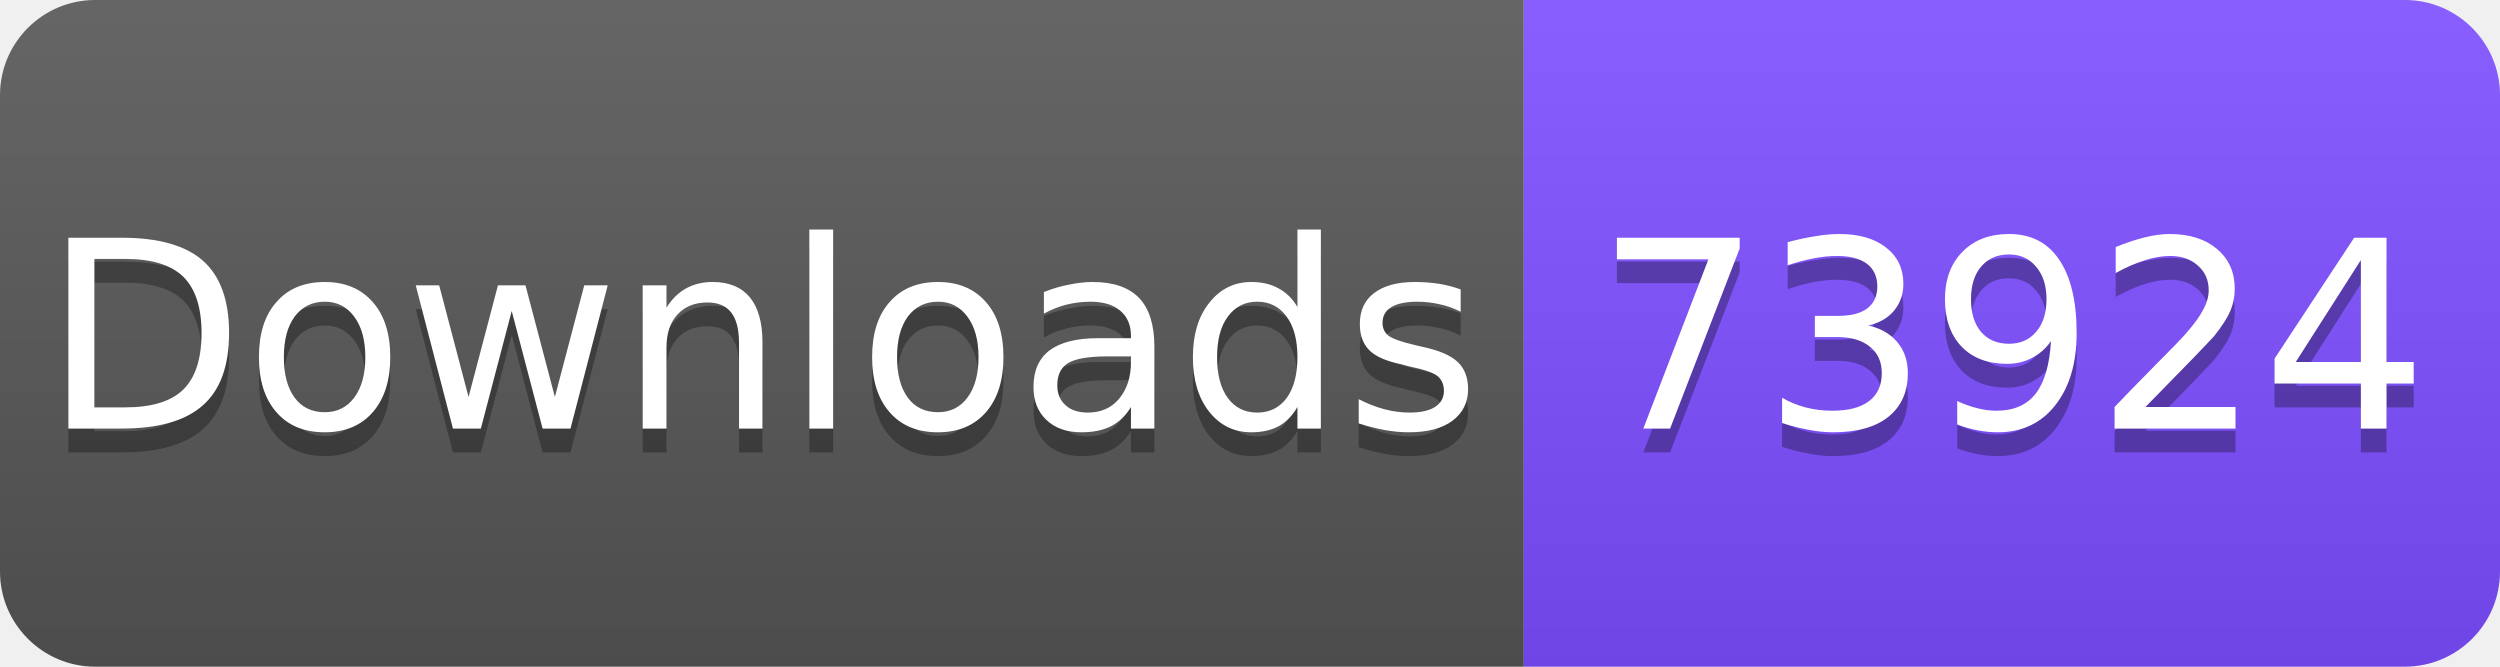
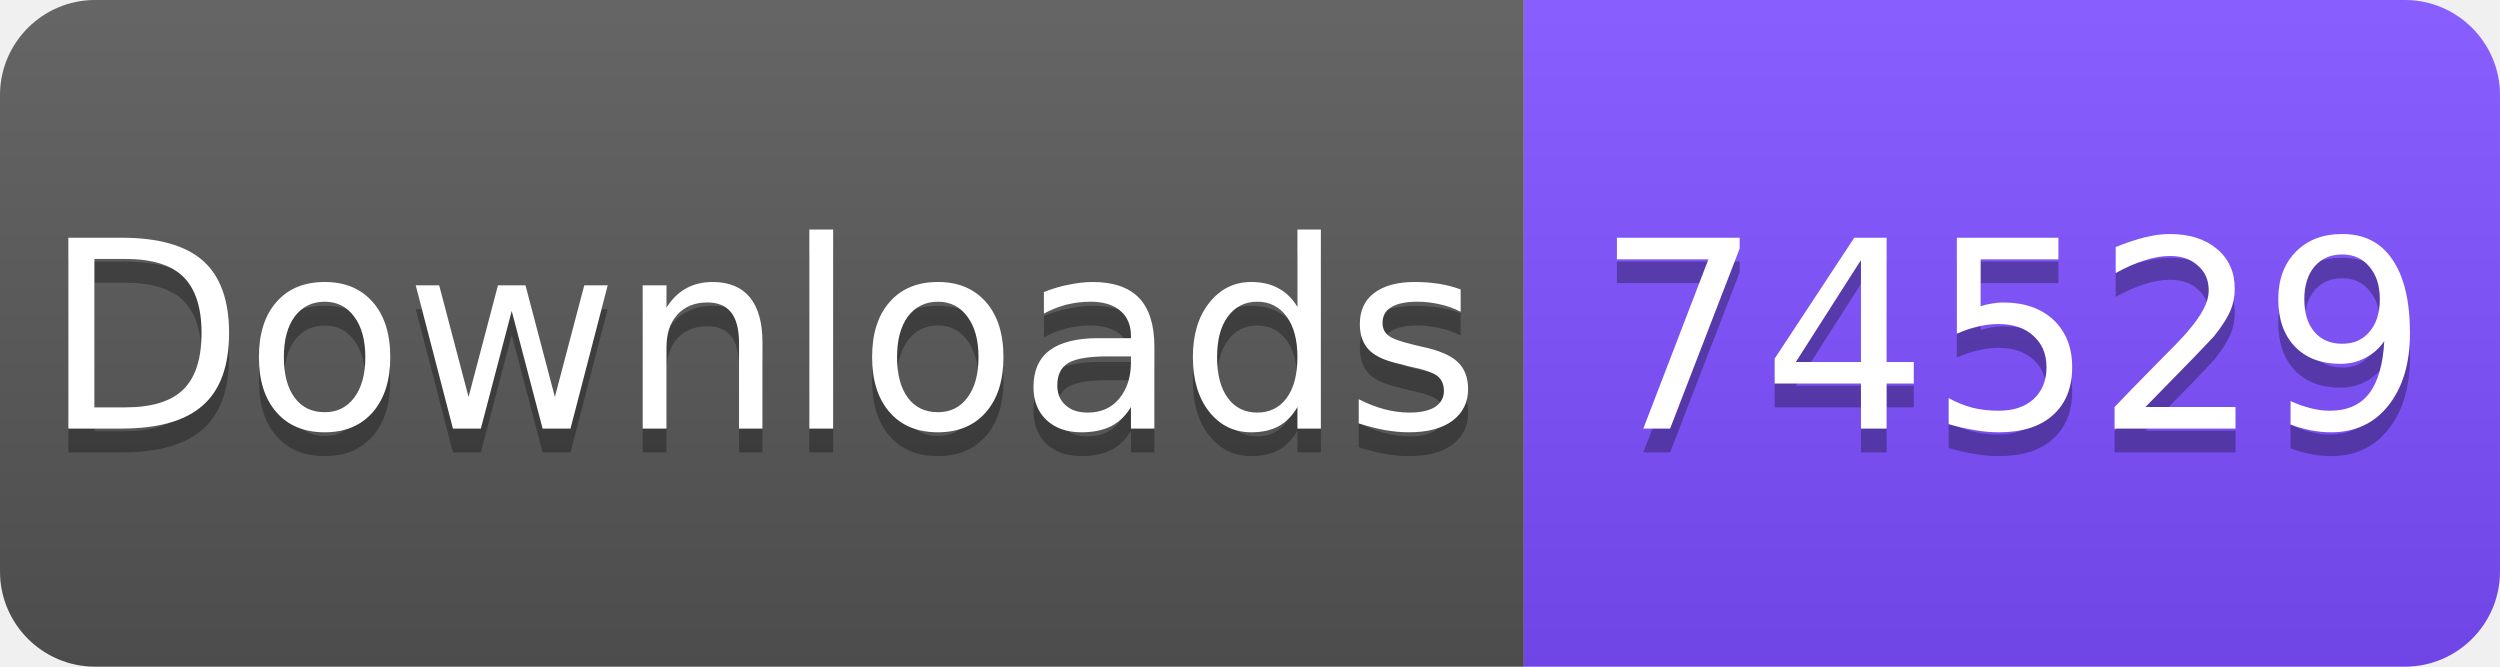
<svg xmlns="http://www.w3.org/2000/svg" width="105" height="28" viewBox="0 0 105 28">
  <linearGradient id="s" x2="0" y2="100%">
    <stop offset="0" stop-color="#fff" stop-opacity=".1" />
    <stop offset="1" stop-opacity=".1" />
  </linearGradient>
  <clipPath id="r">
    <rect width="105" height="28" rx="4" fill="#fff" />
  </clipPath>
  <g clip-path="url(#r)">
    <rect width="64" height="28" fill="#555" />
    <rect x="64" width="41" height="28" fill="#7C4DFF" />
    <rect width="105" height="28" fill="url(#s)" />
  </g>
  <g fill="#fff" text-anchor="middle" font-family="Verdana,Geneva,DejaVu Sans,sans-serif" font-size="11">
    <text x="32" y="19" fill="#010101" fill-opacity=".3">Downloads</text>
    <text x="32" y="18">Downloads</text>
-     <text x="84.5" y="19" fill="#010101" fill-opacity=".3">73924</text>
-     <text x="84.5" y="18">73924</text>
+     <text x="84.5" y="19" fill="#010101" fill-opacity=".3">74529</text>
+     <text x="84.5" y="18">74529</text>
  </g>
</svg>
